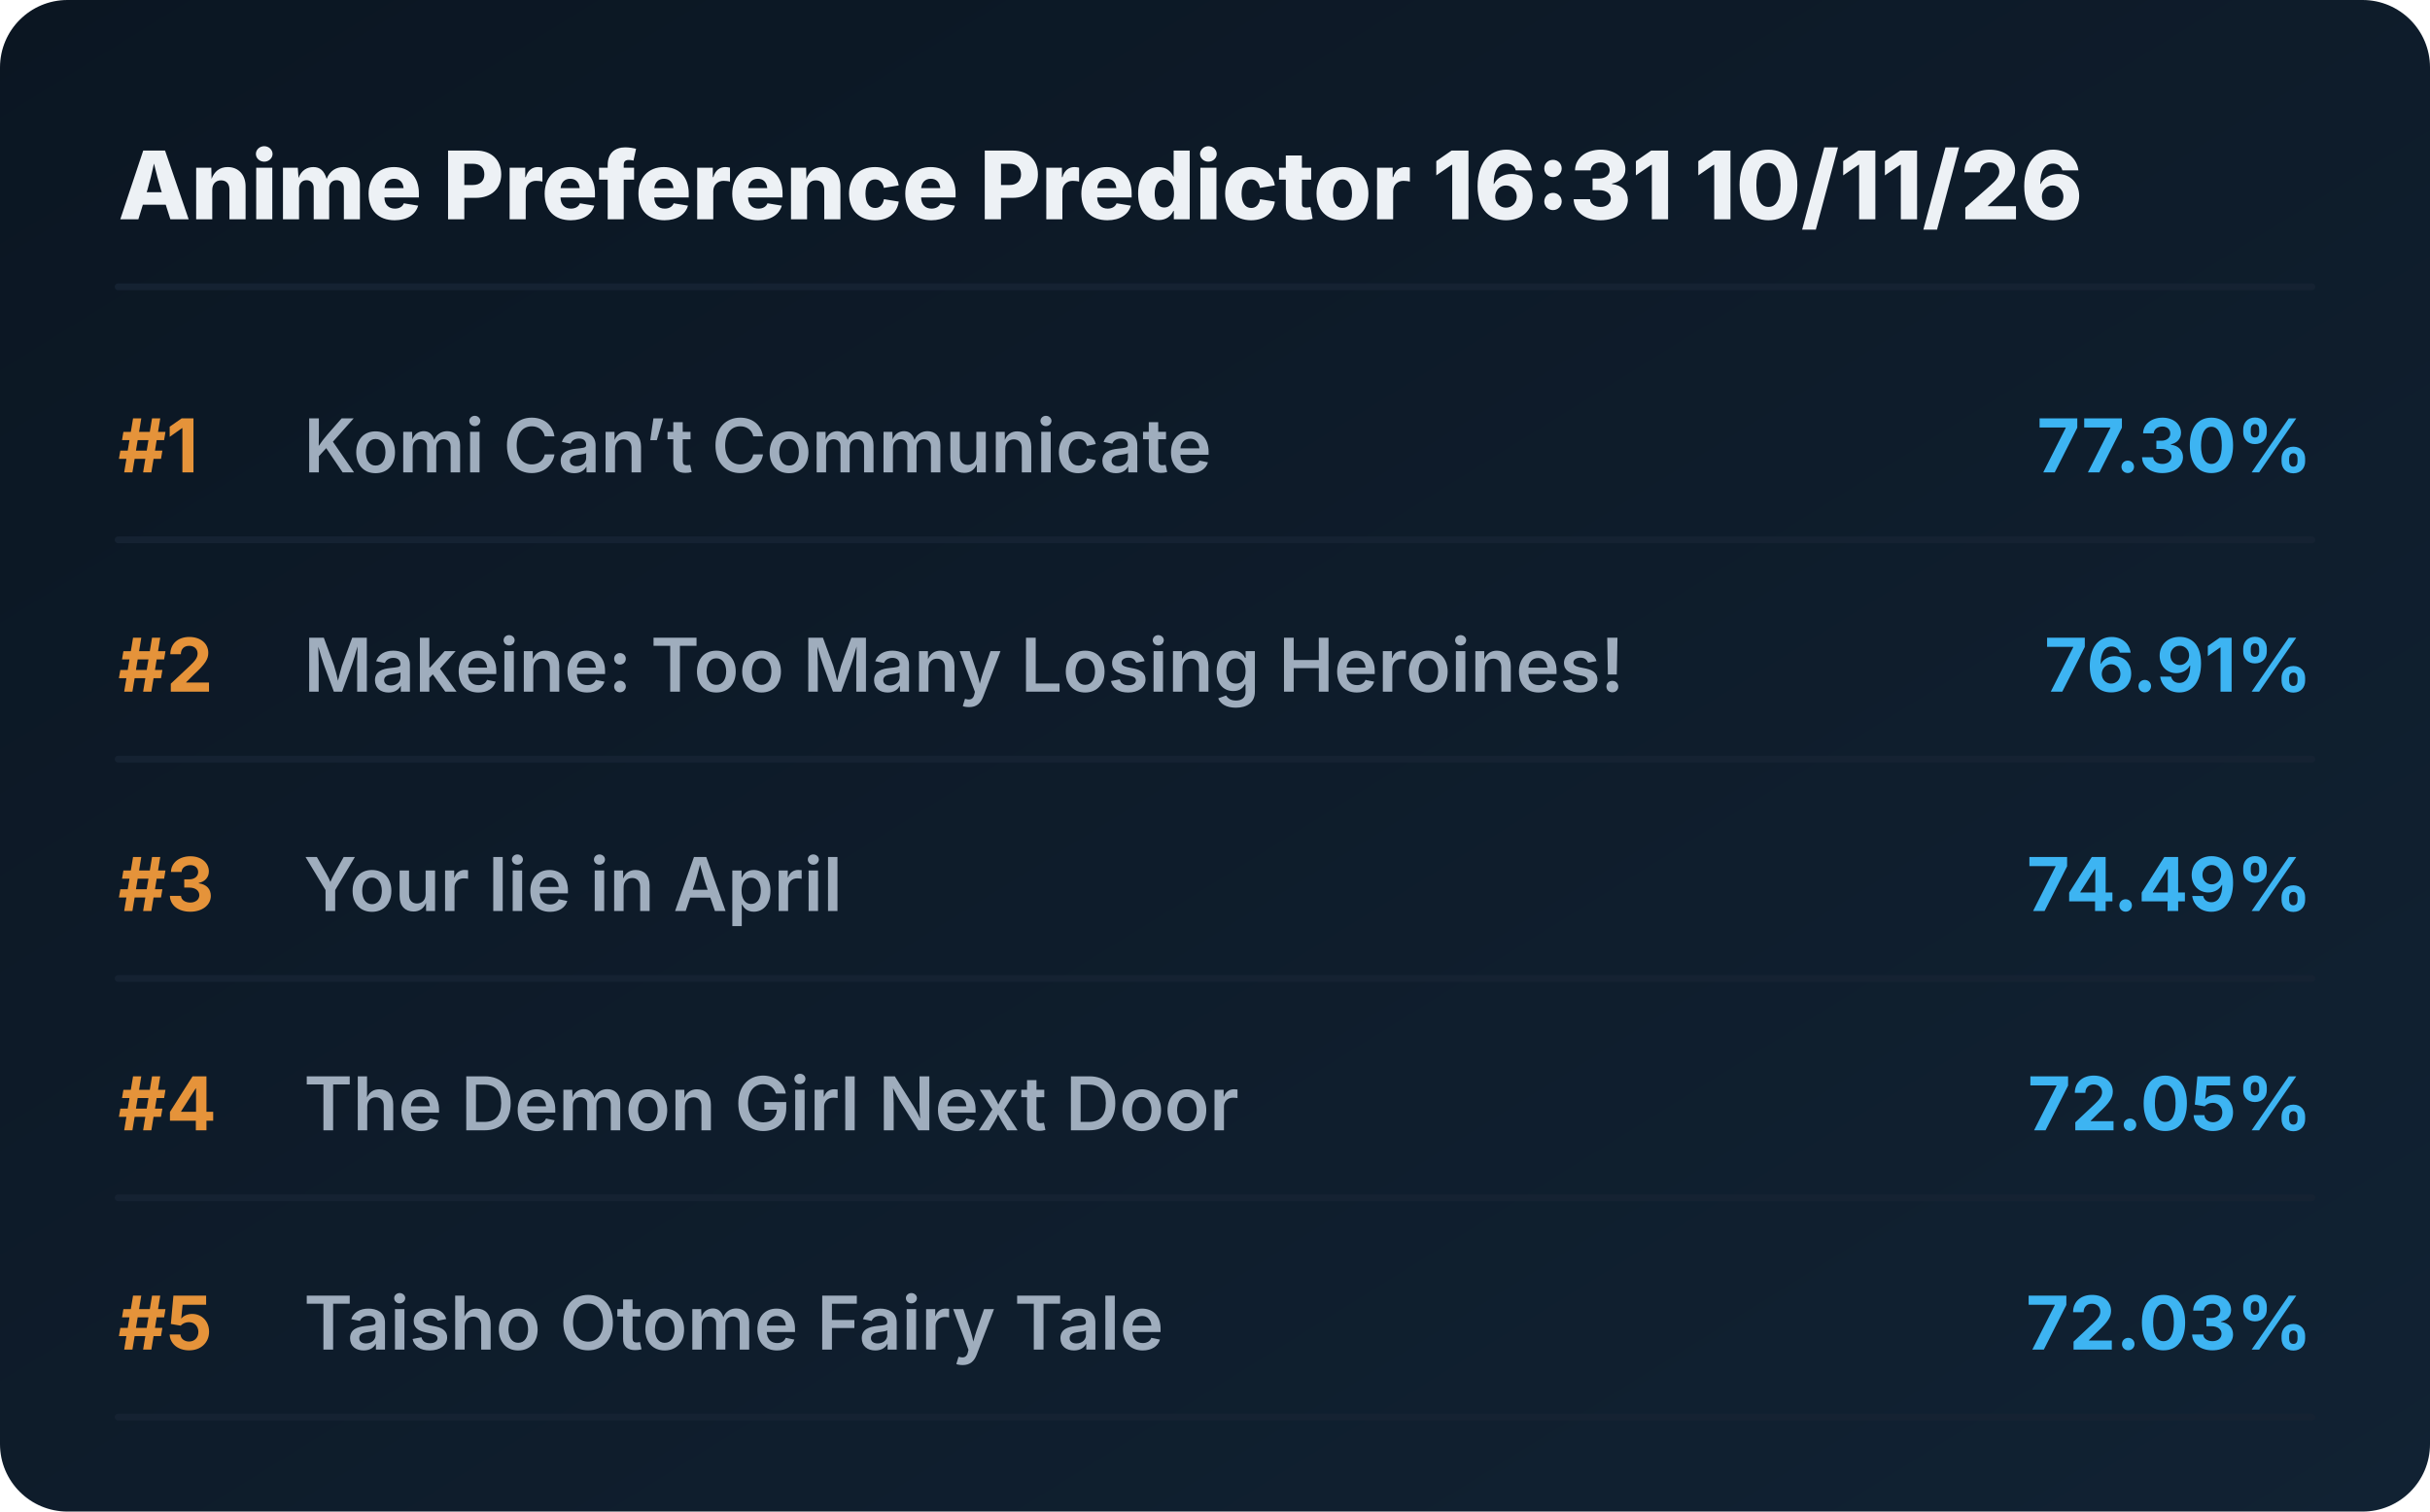
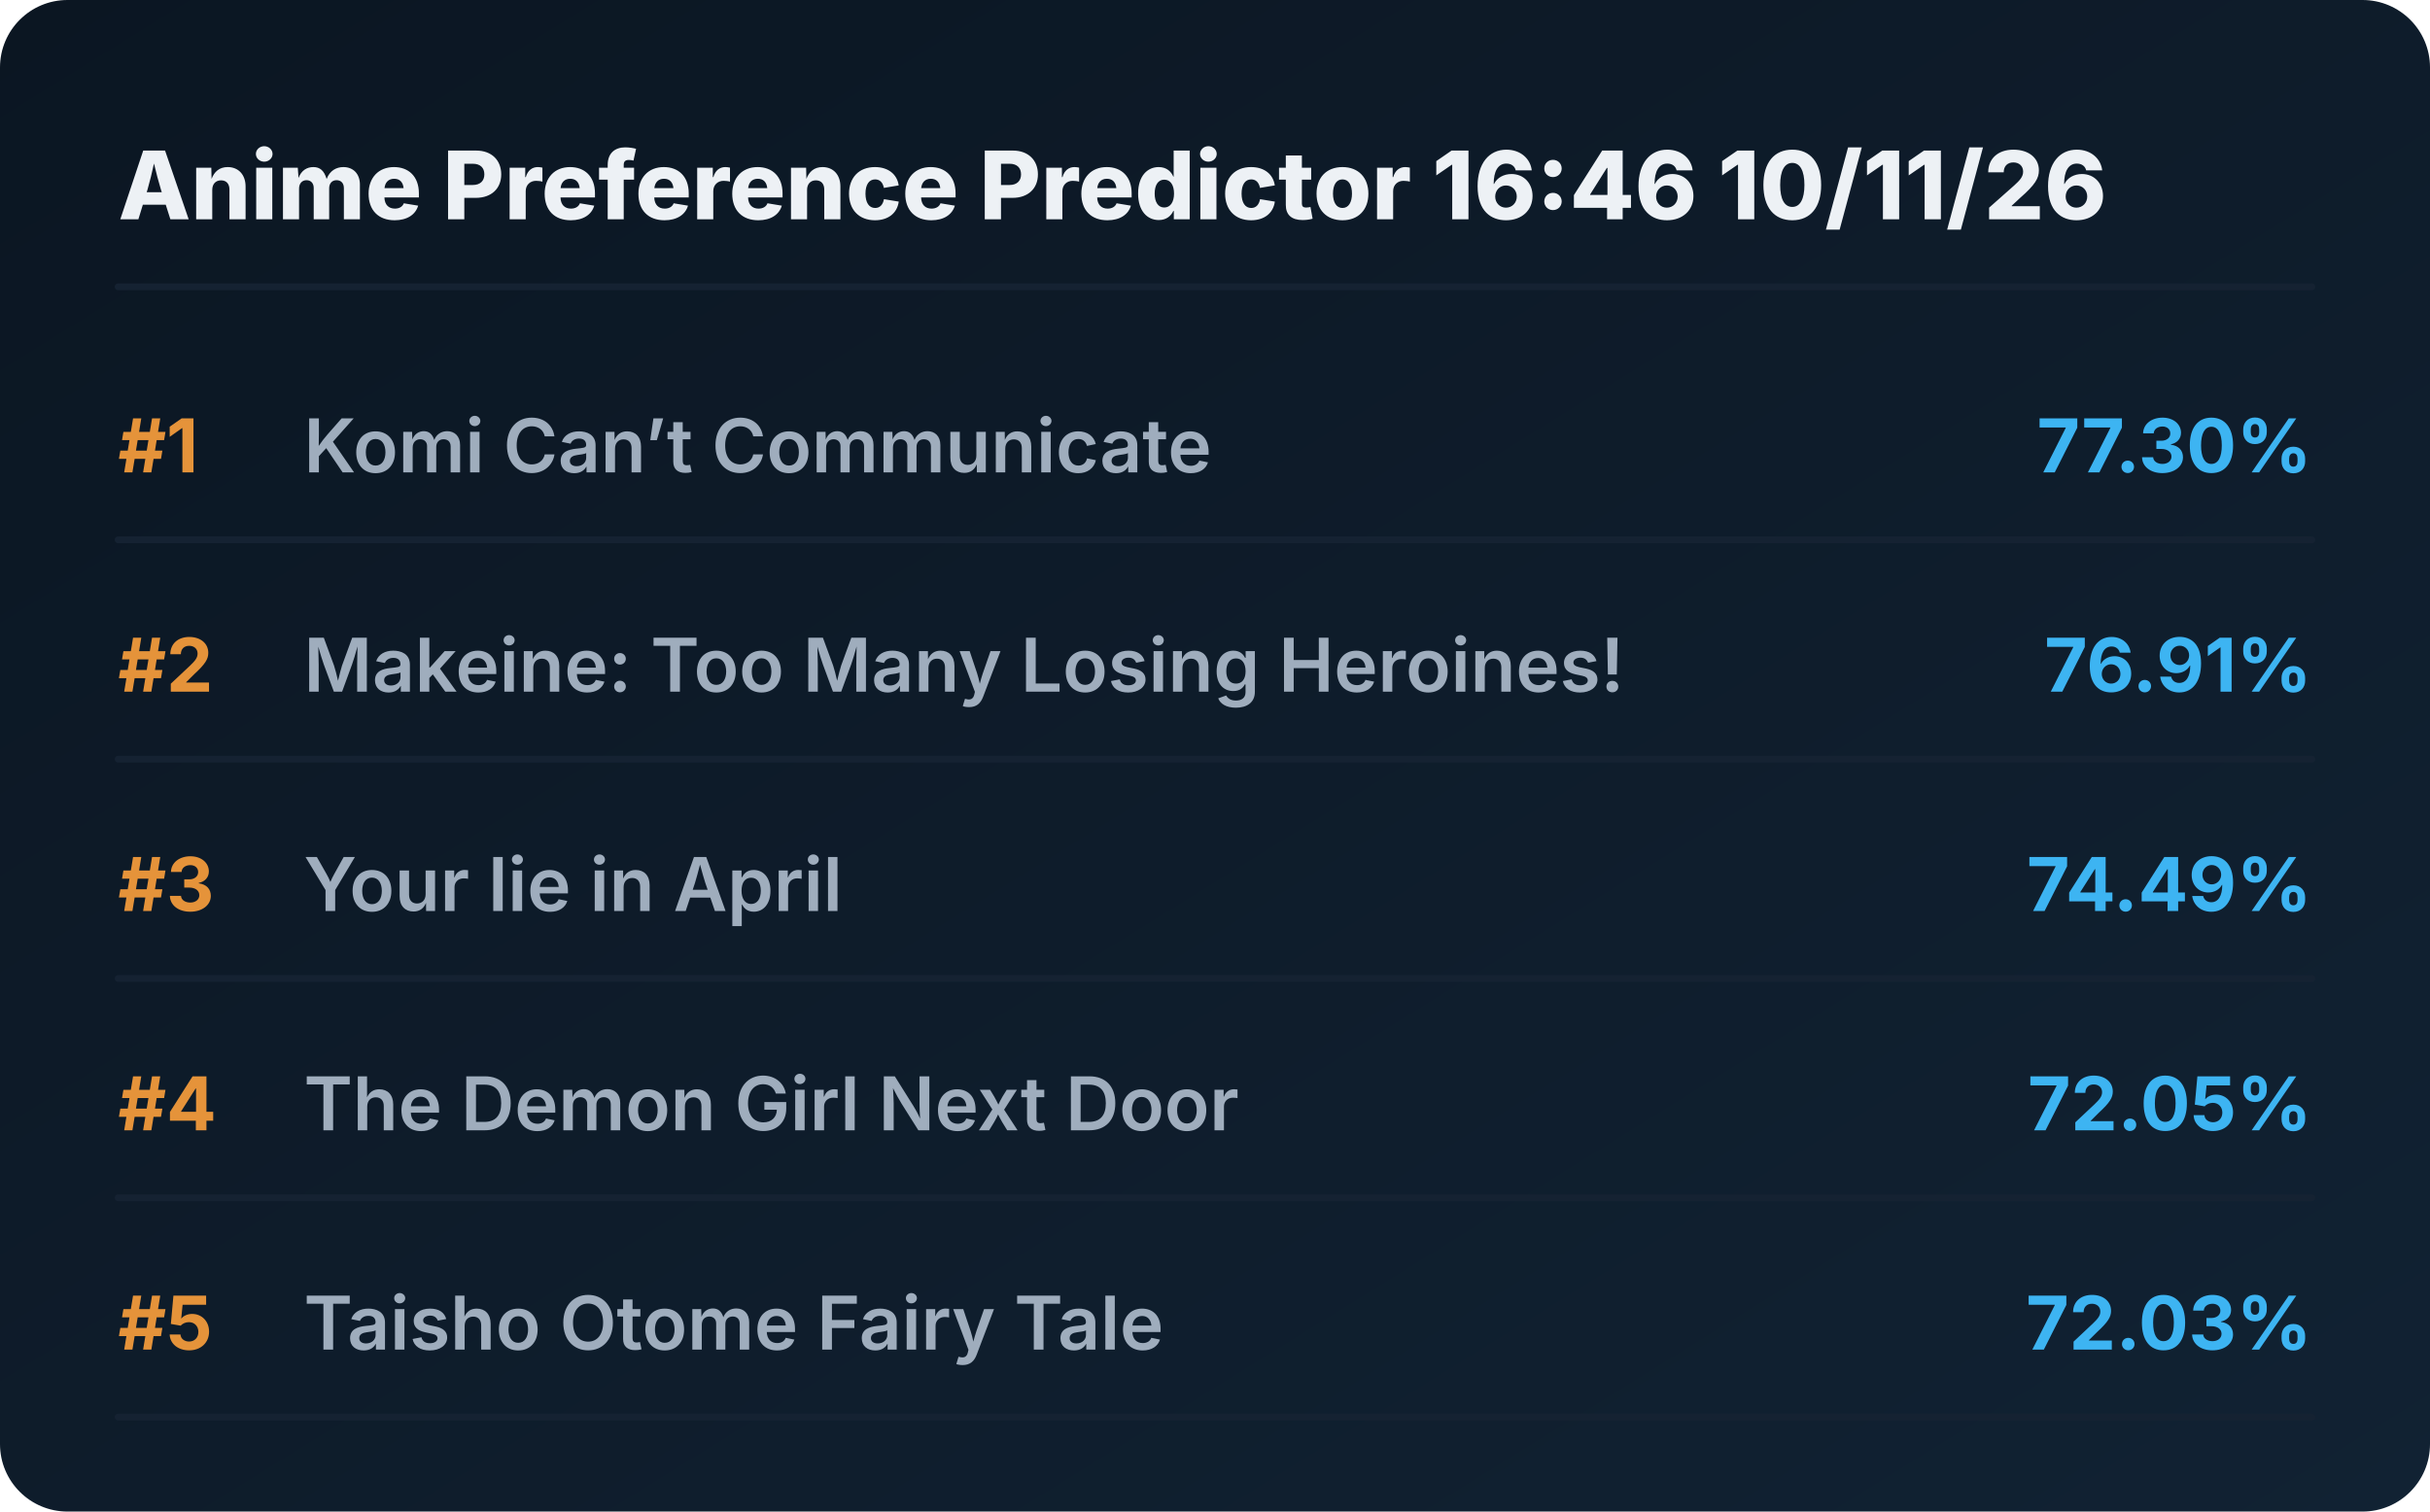
<svg xmlns="http://www.w3.org/2000/svg" viewBox="0 0 720 448" preserveAspectRatio="xMidYMid meet" style="width: 100%; height: auto; max-width: 720px;">
  <defs>
    <linearGradient id="boxGrad" x1="0%" y1="0%" x2="100%" y2="100%">
      <stop offset="0%" stop-color="#0b1622" />
      <stop offset="100%" stop-color="#112233" />
    </linearGradient>
    <clipPath id="titleClip">
      <rect x="90" y="0" width="510" height="100%" />
    </clipPath>
  </defs>
  <style>
    .bg { fill: url(#boxGrad); rx: 20px; }
    .header { font-family: 'Overpass', 'Inter', system-ui, sans-serif; font-weight: 800; font-size: 28px; fill: #edf1f5; }
    .rank { font-family: 'Overpass', 'Inter', system-ui, sans-serif; font-weight: 700; font-size: 22px; fill: #e5933a; }
    .title { font-family: 'Overpass', 'Inter', system-ui, sans-serif; font-weight: 600; font-size: 22px; fill: #9fadbd; }
    .score { font-family: 'Overpass', 'Inter', system-ui, sans-serif; font-weight: 700; font-size: 22px; fill: #3db4f2; }
    .line { stroke: #152232; stroke-width: 2; stroke-linecap: round; }
  </style>
  <rect class="bg" width="720" height="448" />
-   <text x="35" y="65" class="header">Anime Preference Predictor 16:31 10/11/26</text>
+   <text x="35" y="65" class="header">Anime Preference Predictor 16:46 10/11/26</text>
  <line x1="35" y1="85" x2="685" y2="85" class="line" />
  <g transform="translate(0, 0)">
    <text x="35" y="140" class="rank">#1</text>
    <text x="90" y="140" class="title">Komi Can’t Communicate</text>
    <text x="685" y="140" class="score" text-anchor="end">77.30%</text>
    <line x1="35" y1="160" x2="685" y2="160" class="line" />
  </g>
  <g transform="translate(0, 65)">
    <text x="35" y="140" class="rank">#2</text>
    <text x="90" y="140" class="title">Makeine: Too Many Losing Heroines!</text>
    <text x="685" y="140" class="score" text-anchor="end">76.91%</text>
    <line x1="35" y1="160" x2="685" y2="160" class="line" />
  </g>
  <g transform="translate(0, 130)">
    <text x="35" y="140" class="rank">#3</text>
    <text x="90" y="140" class="title">Your lie in April</text>
    <text x="685" y="140" class="score" text-anchor="end">74.49%</text>
    <line x1="35" y1="160" x2="685" y2="160" class="line" />
  </g>
  <g transform="translate(0, 195)">
    <text x="35" y="140" class="rank">#4</text>
    <text x="90" y="140" class="title">The Demon Girl Next Door</text>
    <text x="685" y="140" class="score" text-anchor="end">72.05%</text>
    <line x1="35" y1="160" x2="685" y2="160" class="line" />
  </g>
  <g transform="translate(0, 260)">
    <text x="35" y="140" class="rank">#5</text>
    <text x="90" y="140" class="title">Taisho Otome Fairy Tale</text>
    <text x="685" y="140" class="score" text-anchor="end">72.03%</text>
    <line x1="35" y1="160" x2="685" y2="160" class="line" />
  </g>
</svg>
